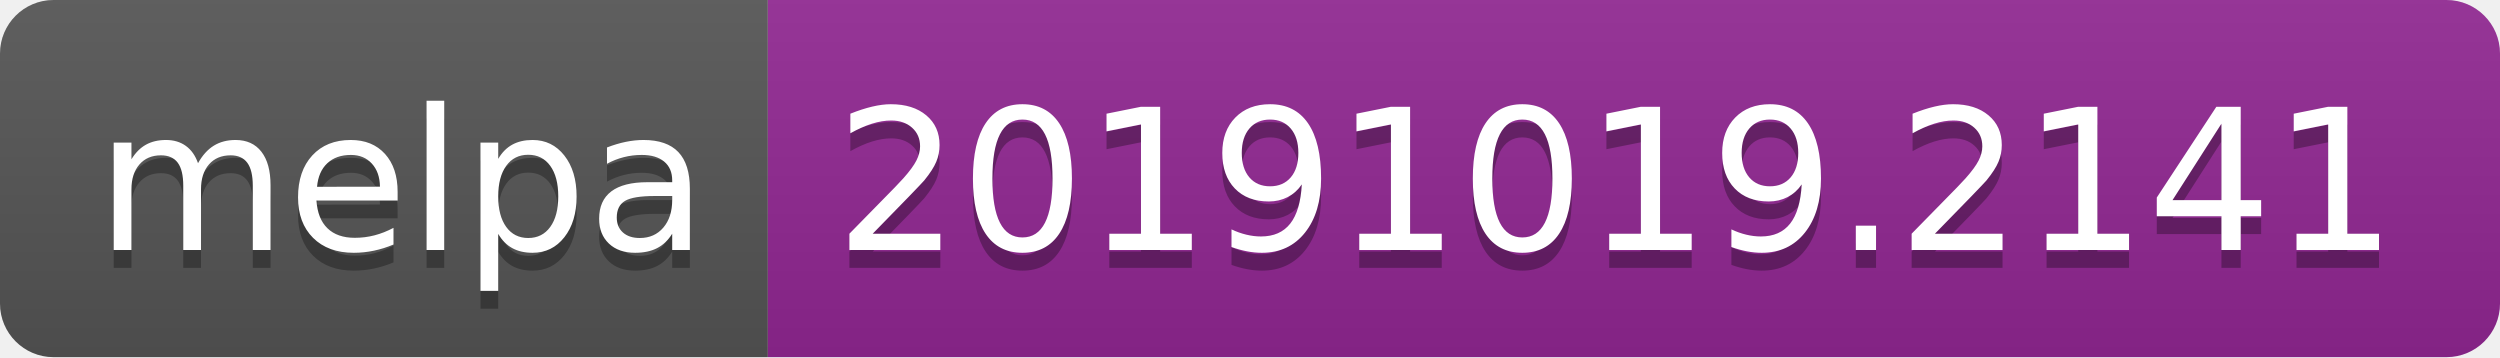
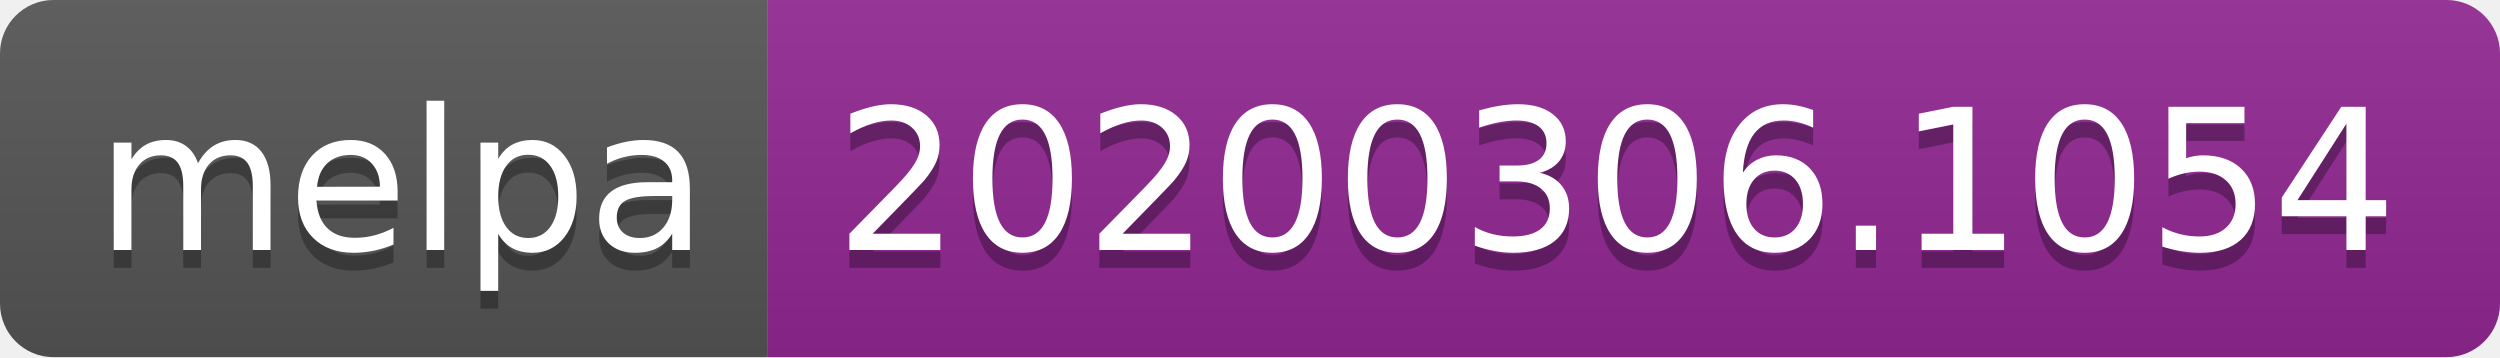
<svg xmlns="http://www.w3.org/2000/svg" width="140" height="20">
  <linearGradient id="b" x2="0" y2="100%">
    <stop offset="0" stop-color="#bbb" stop-opacity=".1" />
    <stop offset="1" stop-opacity=".1" />
  </linearGradient>
  <clipPath id="a">
    <rect width="140" height="20" rx="3" fill="#fff" />
  </clipPath>
  <g clip-path="url(#a)">
    <path fill="#555" d="M0 0h43v20H0z" />
    <path fill="#922793" d="M43 0h97v20H43z" />
    <path fill="url(#b)" d="M0 0h140v20H0z" />
  </g>
  <g fill="#fff" text-anchor="middle" font-family="DejaVu Sans,Verdana,Geneva,sans-serif" font-size="110">
    <text x="225" y="150" fill="#010101" fill-opacity=".3" transform="scale(.1)" textLength="330">melpa</text>
    <text x="225" y="140" transform="scale(.1)" textLength="330">melpa</text>
-     <text x="905" y="150" fill="#010101" fill-opacity=".3" transform="scale(.1)" textLength="870">20191019.2141</text>
-     <text x="905" y="140" transform="scale(.1)" textLength="870">20191019.2141</text>
+     <text x="905" y="150" fill="#010101" fill-opacity=".3" transform="scale(.1)" textLength="870">20200306.1054</text>
+     <text x="905" y="140" transform="scale(.1)" textLength="870">20200306.1054</text>
  </g>
</svg>
